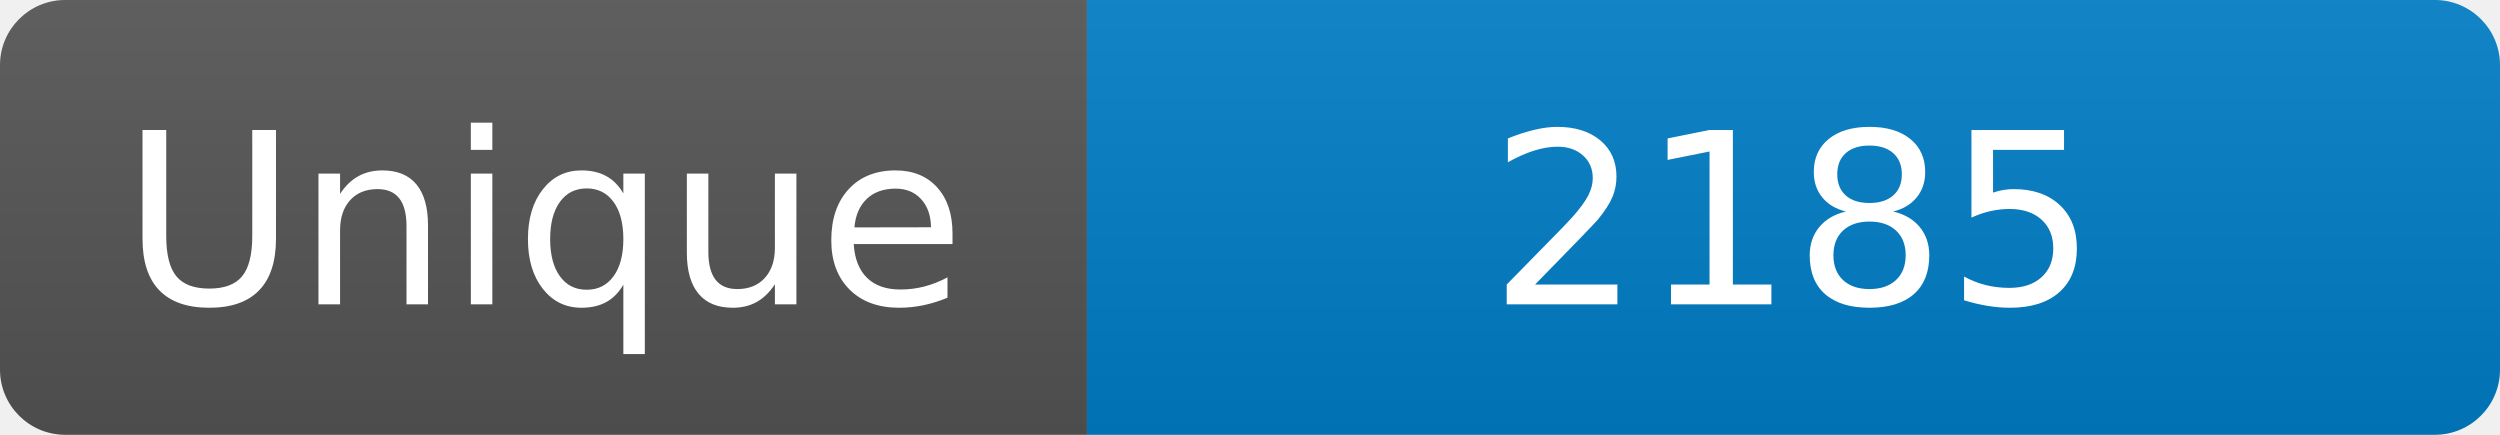
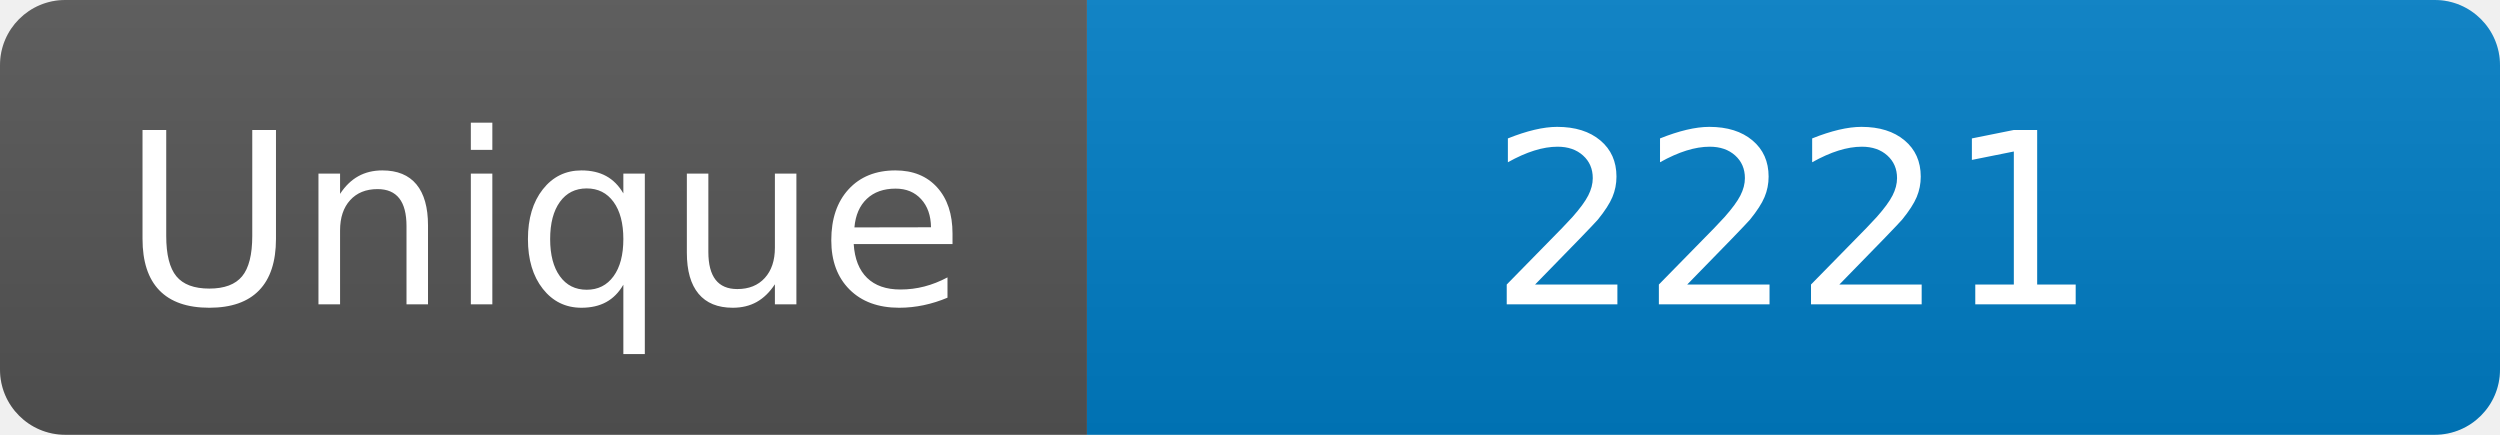
<svg xmlns="http://www.w3.org/2000/svg" width="115" height="20" role="img" aria-label="Maintained?: yes">
  <linearGradient id="s" x2="0" y2="100%">
    <stop offset="0" stop-color="#bbb" stop-opacity=".1" />
    <stop offset="1" stop-opacity=".1" />
  </linearGradient>
  <clipPath id="r">
    <rect width="115" height="20" rx="3" fill="#fff" />
  </clipPath>
  <g clip-path="url(#r)">
    <rect width="50" height="20" fill="#555" />
    <rect x="50" width="160" height="20" fill="#007ec6" />
    <rect width="115" height="20" fill="url(#s)" />
  </g>
  <g fill="#fff" text-anchor="middle" font-family="Verdana,Geneva,DejaVu Sans,sans-serif" font-size="110">
    <text x="250" y="140" transform="scale(.1)" fill="#fff">Unique</text>
-     <text x="825" y="140" transform="scale(.1)" fill="#fff">2185</text>
+     <text x="825" y="140" transform="scale(.1)" fill="#fff">2221</text>
  </g>
</svg>
